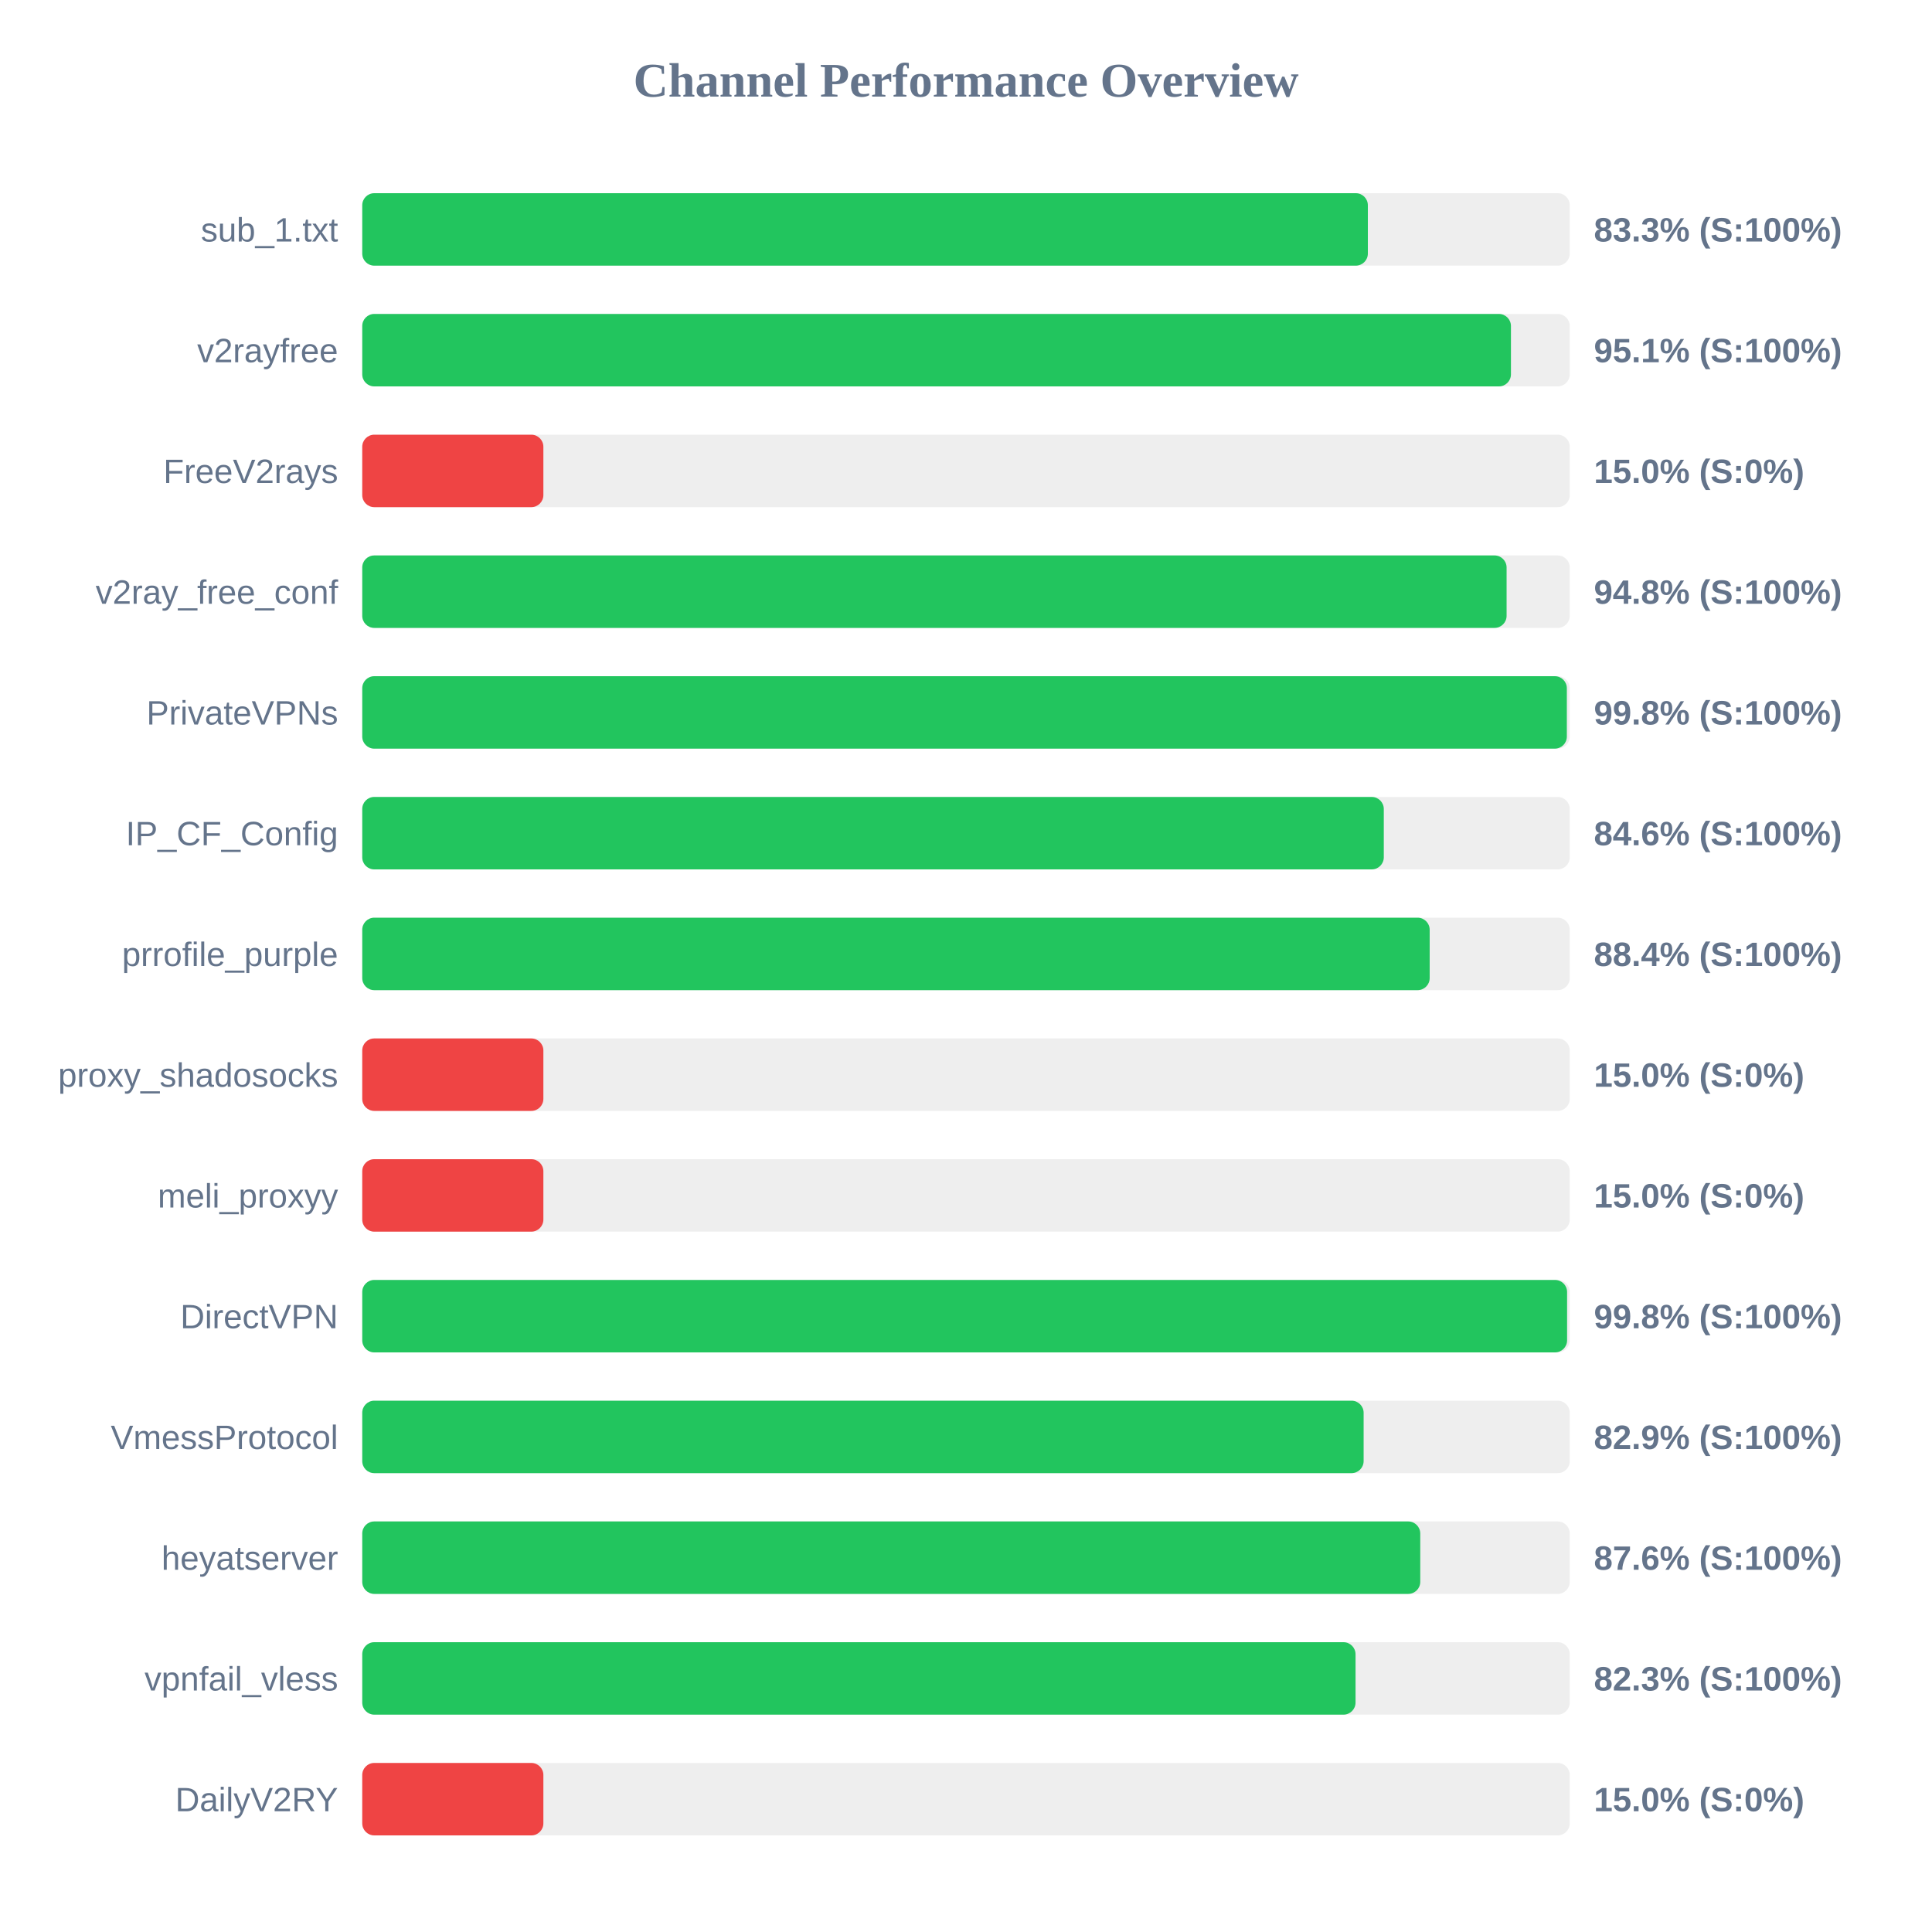
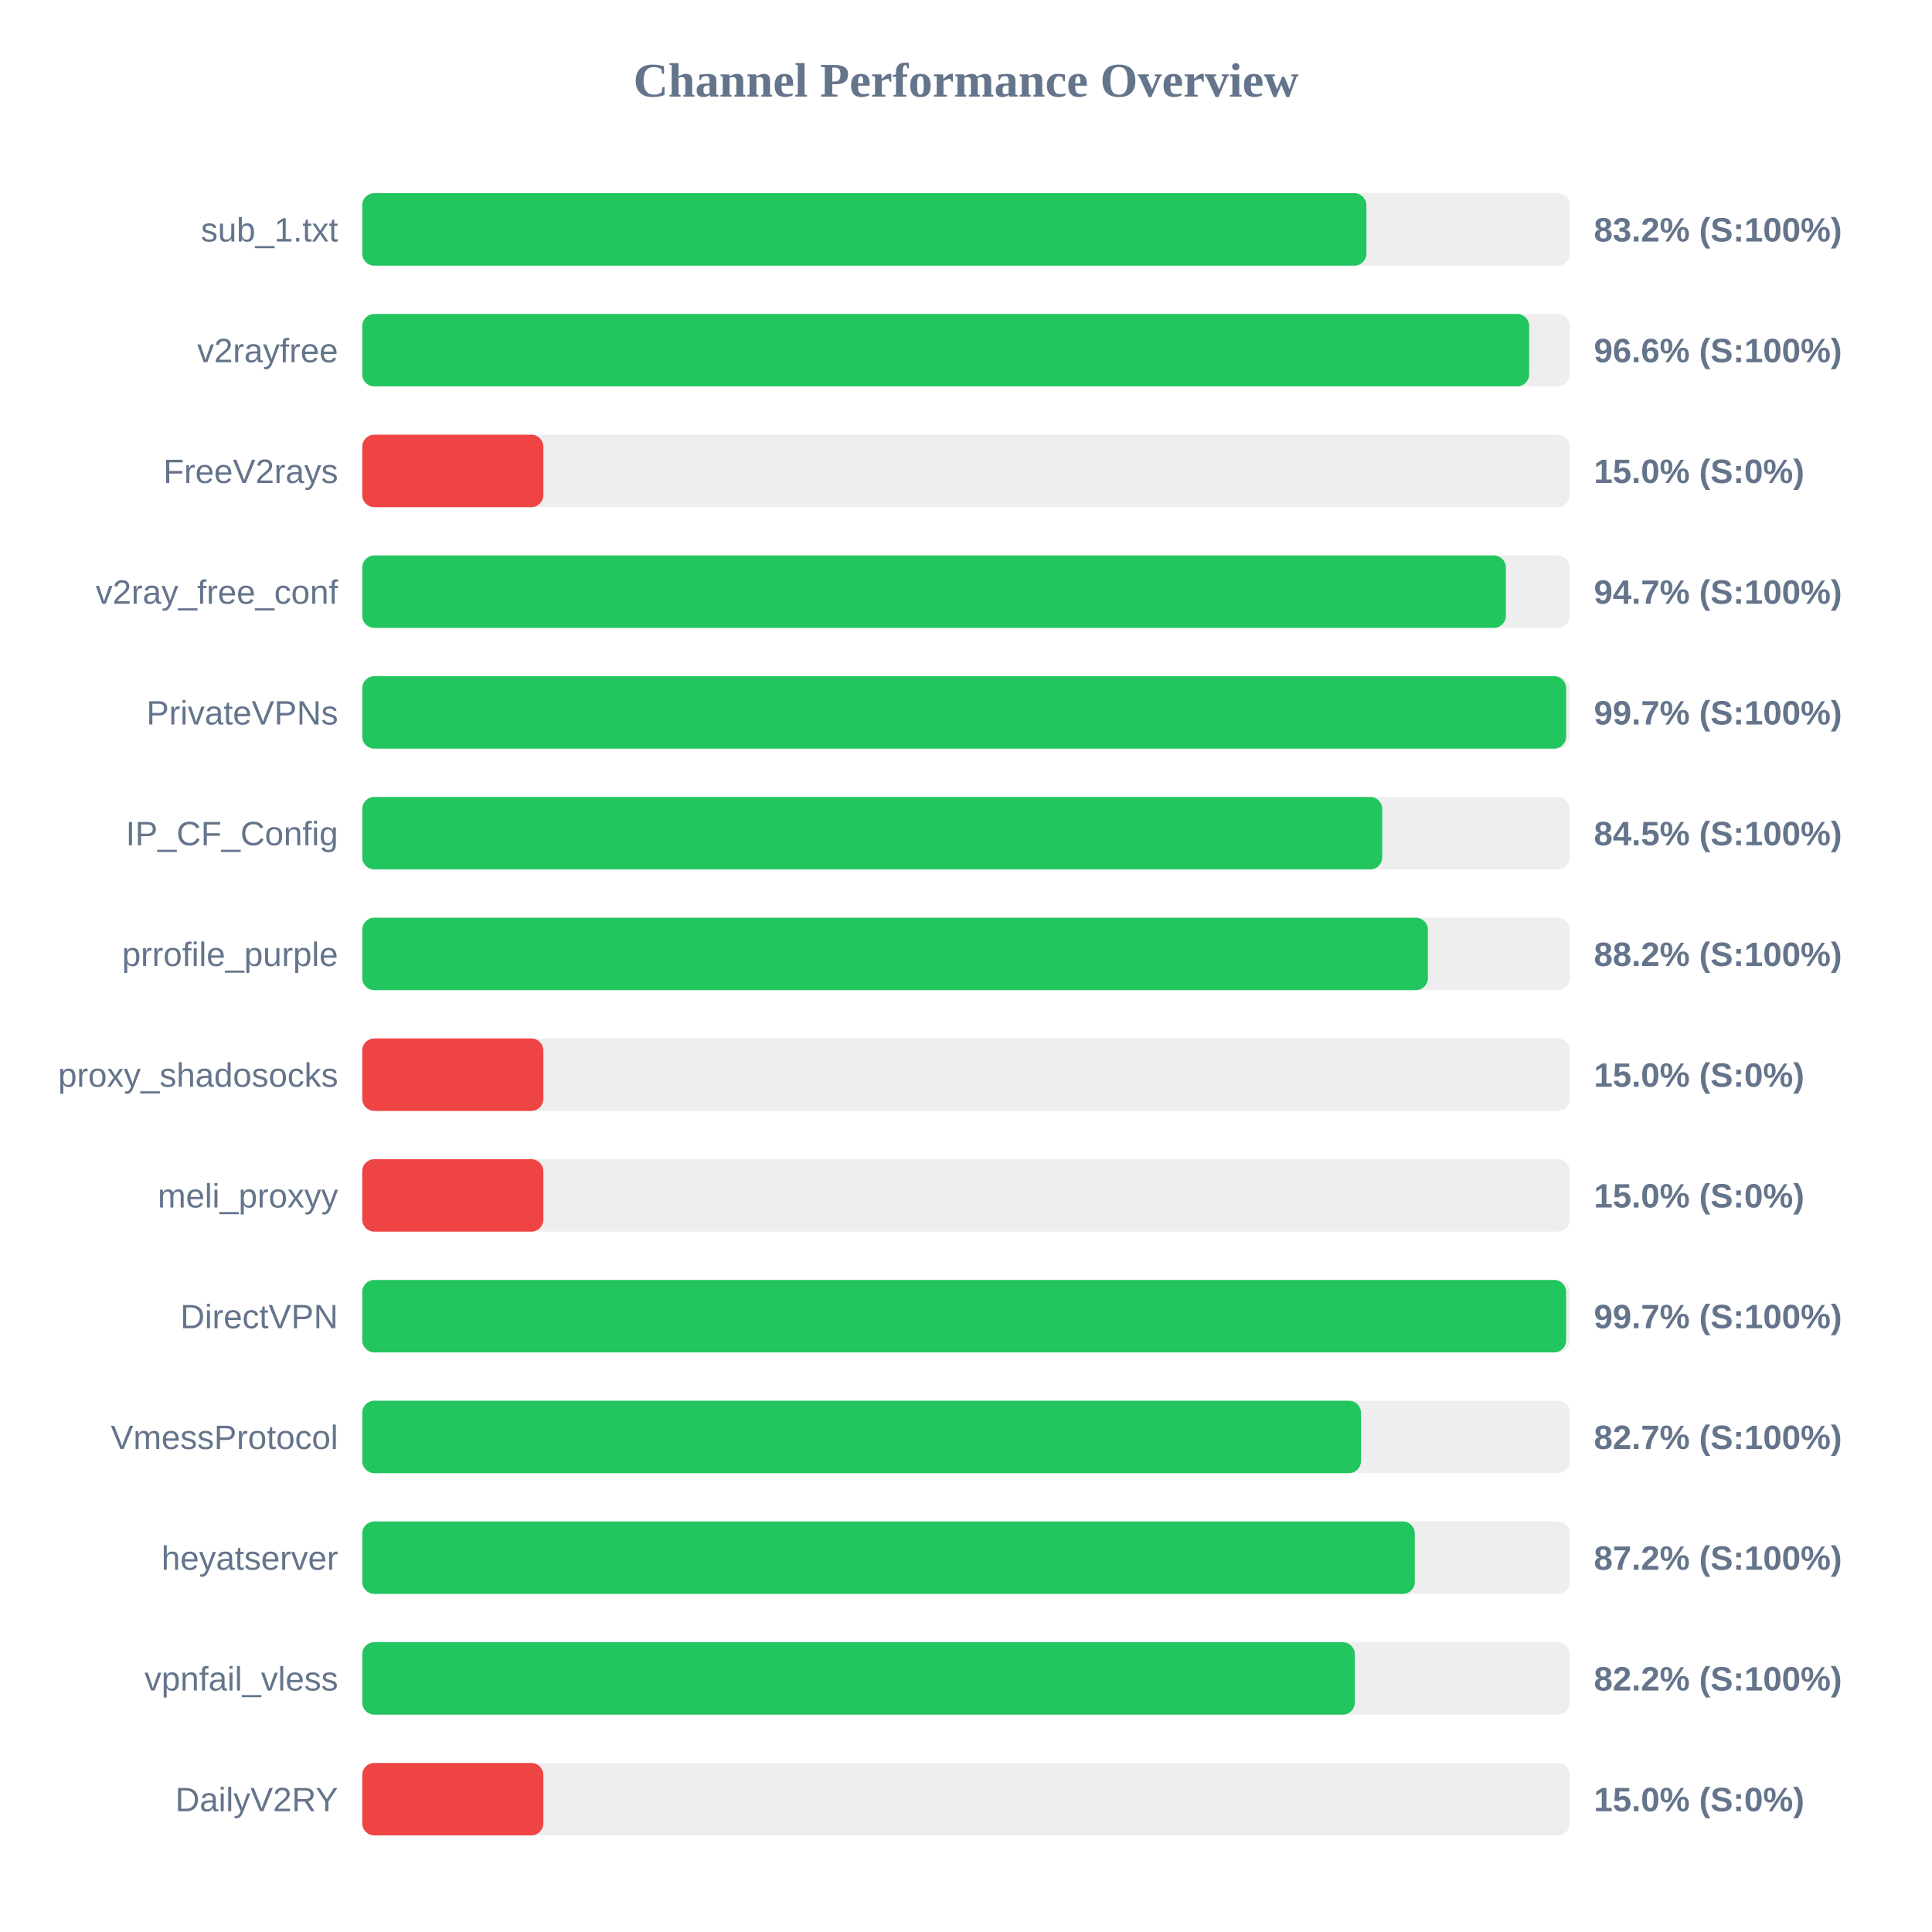
<svg xmlns="http://www.w3.org/2000/svg" width="800" height="800" version="1.1">
  <style>
        .row { font: 14px Arial; fill: #64748b; }
        .score { font: bold 14px Arial; fill: #64748b; }
    </style>
  <text x="400" y="40" text-anchor="middle" font-size="20px" font-weight="bold" fill="#64748b">Channel Performance Overview</text>
  <rect x="150" y="80" width="500" height="30" fill="#eee" rx="5" />
-   <rect x="150" y="80" width="416.4" height="30" fill="#22c55e" rx="5" />
+   <rect x="150" y="80" width="415.8" height="30" fill="#22c55e" rx="5" />
  <text x="140" y="100" text-anchor="end" class="row">sub_1.txt</text>
-   <text x="660" y="100" text-anchor="start" class="score">83.3% (S:100%)</text>
+   <text x="660" y="100" text-anchor="start" class="score">83.2% (S:100%)</text>
  <rect x="150" y="130" width="500" height="30" fill="#eee" rx="5" />
-   <rect x="150" y="130" width="475.65" height="30" fill="#22c55e" rx="5" />
+   <rect x="150" y="130" width="483.2" height="30" fill="#22c55e" rx="5" />
  <text x="140" y="150" text-anchor="end" class="row">v2rayfree</text>
-   <text x="660" y="150" text-anchor="start" class="score">95.1% (S:100%)</text>
+   <text x="660" y="150" text-anchor="start" class="score">96.6% (S:100%)</text>
  <rect x="150" y="180" width="500" height="30" fill="#eee" rx="5" />
  <rect x="150" y="180" width="75.0" height="30" fill="#ef4444" rx="5" />
  <text x="140" y="200" text-anchor="end" class="row">FreeV2rays</text>
  <text x="660" y="200" text-anchor="start" class="score">15.0% (S:0%)</text>
  <rect x="150" y="230" width="500" height="30" fill="#eee" rx="5" />
-   <rect x="150" y="230" width="473.85" height="30" fill="#22c55e" rx="5" />
+   <rect x="150" y="230" width="473.55" height="30" fill="#22c55e" rx="5" />
  <text x="140" y="250" text-anchor="end" class="row">v2ray_free_conf</text>
-   <text x="660" y="250" text-anchor="start" class="score">94.8% (S:100%)</text>
+   <text x="660" y="250" text-anchor="start" class="score">94.7% (S:100%)</text>
  <rect x="150" y="280" width="500" height="30" fill="#eee" rx="5" />
-   <rect x="150" y="280" width="498.8" height="30" fill="#22c55e" rx="5" />
+   <rect x="150" y="280" width="498.5" height="30" fill="#22c55e" rx="5" />
  <text x="140" y="300" text-anchor="end" class="row">PrivateVPNs</text>
-   <text x="660" y="300" text-anchor="start" class="score">99.8% (S:100%)</text>
+   <text x="660" y="300" text-anchor="start" class="score">99.7% (S:100%)</text>
  <rect x="150" y="330" width="500" height="30" fill="#eee" rx="5" />
-   <rect x="150" y="330" width="423.0" height="30" fill="#22c55e" rx="5" />
+   <rect x="150" y="330" width="422.35" height="30" fill="#22c55e" rx="5" />
  <text x="140" y="350" text-anchor="end" class="row">IP_CF_Config</text>
-   <text x="660" y="350" text-anchor="start" class="score">84.6% (S:100%)</text>
+   <text x="660" y="350" text-anchor="start" class="score">84.5% (S:100%)</text>
  <rect x="150" y="380" width="500" height="30" fill="#eee" rx="5" />
-   <rect x="150" y="380" width="442.0" height="30" fill="#22c55e" rx="5" />
+   <rect x="150" y="380" width="441.25" height="30" fill="#22c55e" rx="5" />
  <text x="140" y="400" text-anchor="end" class="row">prrofile_purple</text>
-   <text x="660" y="400" text-anchor="start" class="score">88.4% (S:100%)</text>
+   <text x="660" y="400" text-anchor="start" class="score">88.2% (S:100%)</text>
  <rect x="150" y="430" width="500" height="30" fill="#eee" rx="5" />
  <rect x="150" y="430" width="75.0" height="30" fill="#ef4444" rx="5" />
  <text x="140" y="450" text-anchor="end" class="row">proxy_shadosocks</text>
  <text x="660" y="450" text-anchor="start" class="score">15.0% (S:0%)</text>
  <rect x="150" y="480" width="500" height="30" fill="#eee" rx="5" />
  <rect x="150" y="480" width="75.0" height="30" fill="#ef4444" rx="5" />
  <text x="140" y="500" text-anchor="end" class="row">meli_proxyy</text>
  <text x="660" y="500" text-anchor="start" class="score">15.0% (S:0%)</text>
  <rect x="150" y="530" width="500" height="30" fill="#eee" rx="5" />
-   <rect x="150" y="530" width="498.9" height="30" fill="#22c55e" rx="5" />
+   <rect x="150" y="530" width="498.5" height="30" fill="#22c55e" rx="5" />
  <text x="140" y="550" text-anchor="end" class="row">DirectVPN</text>
-   <text x="660" y="550" text-anchor="start" class="score">99.8% (S:100%)</text>
+   <text x="660" y="550" text-anchor="start" class="score">99.7% (S:100%)</text>
  <rect x="150" y="580" width="500" height="30" fill="#eee" rx="5" />
-   <rect x="150" y="580" width="414.65" height="30" fill="#22c55e" rx="5" />
+   <rect x="150" y="580" width="413.55" height="30" fill="#22c55e" rx="5" />
  <text x="140" y="600" text-anchor="end" class="row">VmessProtocol</text>
-   <text x="660" y="600" text-anchor="start" class="score">82.9% (S:100%)</text>
+   <text x="660" y="600" text-anchor="start" class="score">82.7% (S:100%)</text>
  <rect x="150" y="630" width="500" height="30" fill="#eee" rx="5" />
-   <rect x="150" y="630" width="438.1" height="30" fill="#22c55e" rx="5" />
+   <rect x="150" y="630" width="435.85" height="30" fill="#22c55e" rx="5" />
  <text x="140" y="650" text-anchor="end" class="row">heyatserver</text>
-   <text x="660" y="650" text-anchor="start" class="score">87.6% (S:100%)</text>
+   <text x="660" y="650" text-anchor="start" class="score">87.2% (S:100%)</text>
  <rect x="150" y="680" width="500" height="30" fill="#eee" rx="5" />
-   <rect x="150" y="680" width="411.3" height="30" fill="#22c55e" rx="5" />
+   <rect x="150" y="680" width="411.0" height="30" fill="#22c55e" rx="5" />
  <text x="140" y="700" text-anchor="end" class="row">vpnfail_vless</text>
-   <text x="660" y="700" text-anchor="start" class="score">82.3% (S:100%)</text>
+   <text x="660" y="700" text-anchor="start" class="score">82.2% (S:100%)</text>
  <rect x="150" y="730" width="500" height="30" fill="#eee" rx="5" />
  <rect x="150" y="730" width="75.0" height="30" fill="#ef4444" rx="5" />
  <text x="140" y="750" text-anchor="end" class="row">DailyV2RY</text>
  <text x="660" y="750" text-anchor="start" class="score">15.0% (S:0%)</text>
</svg>
